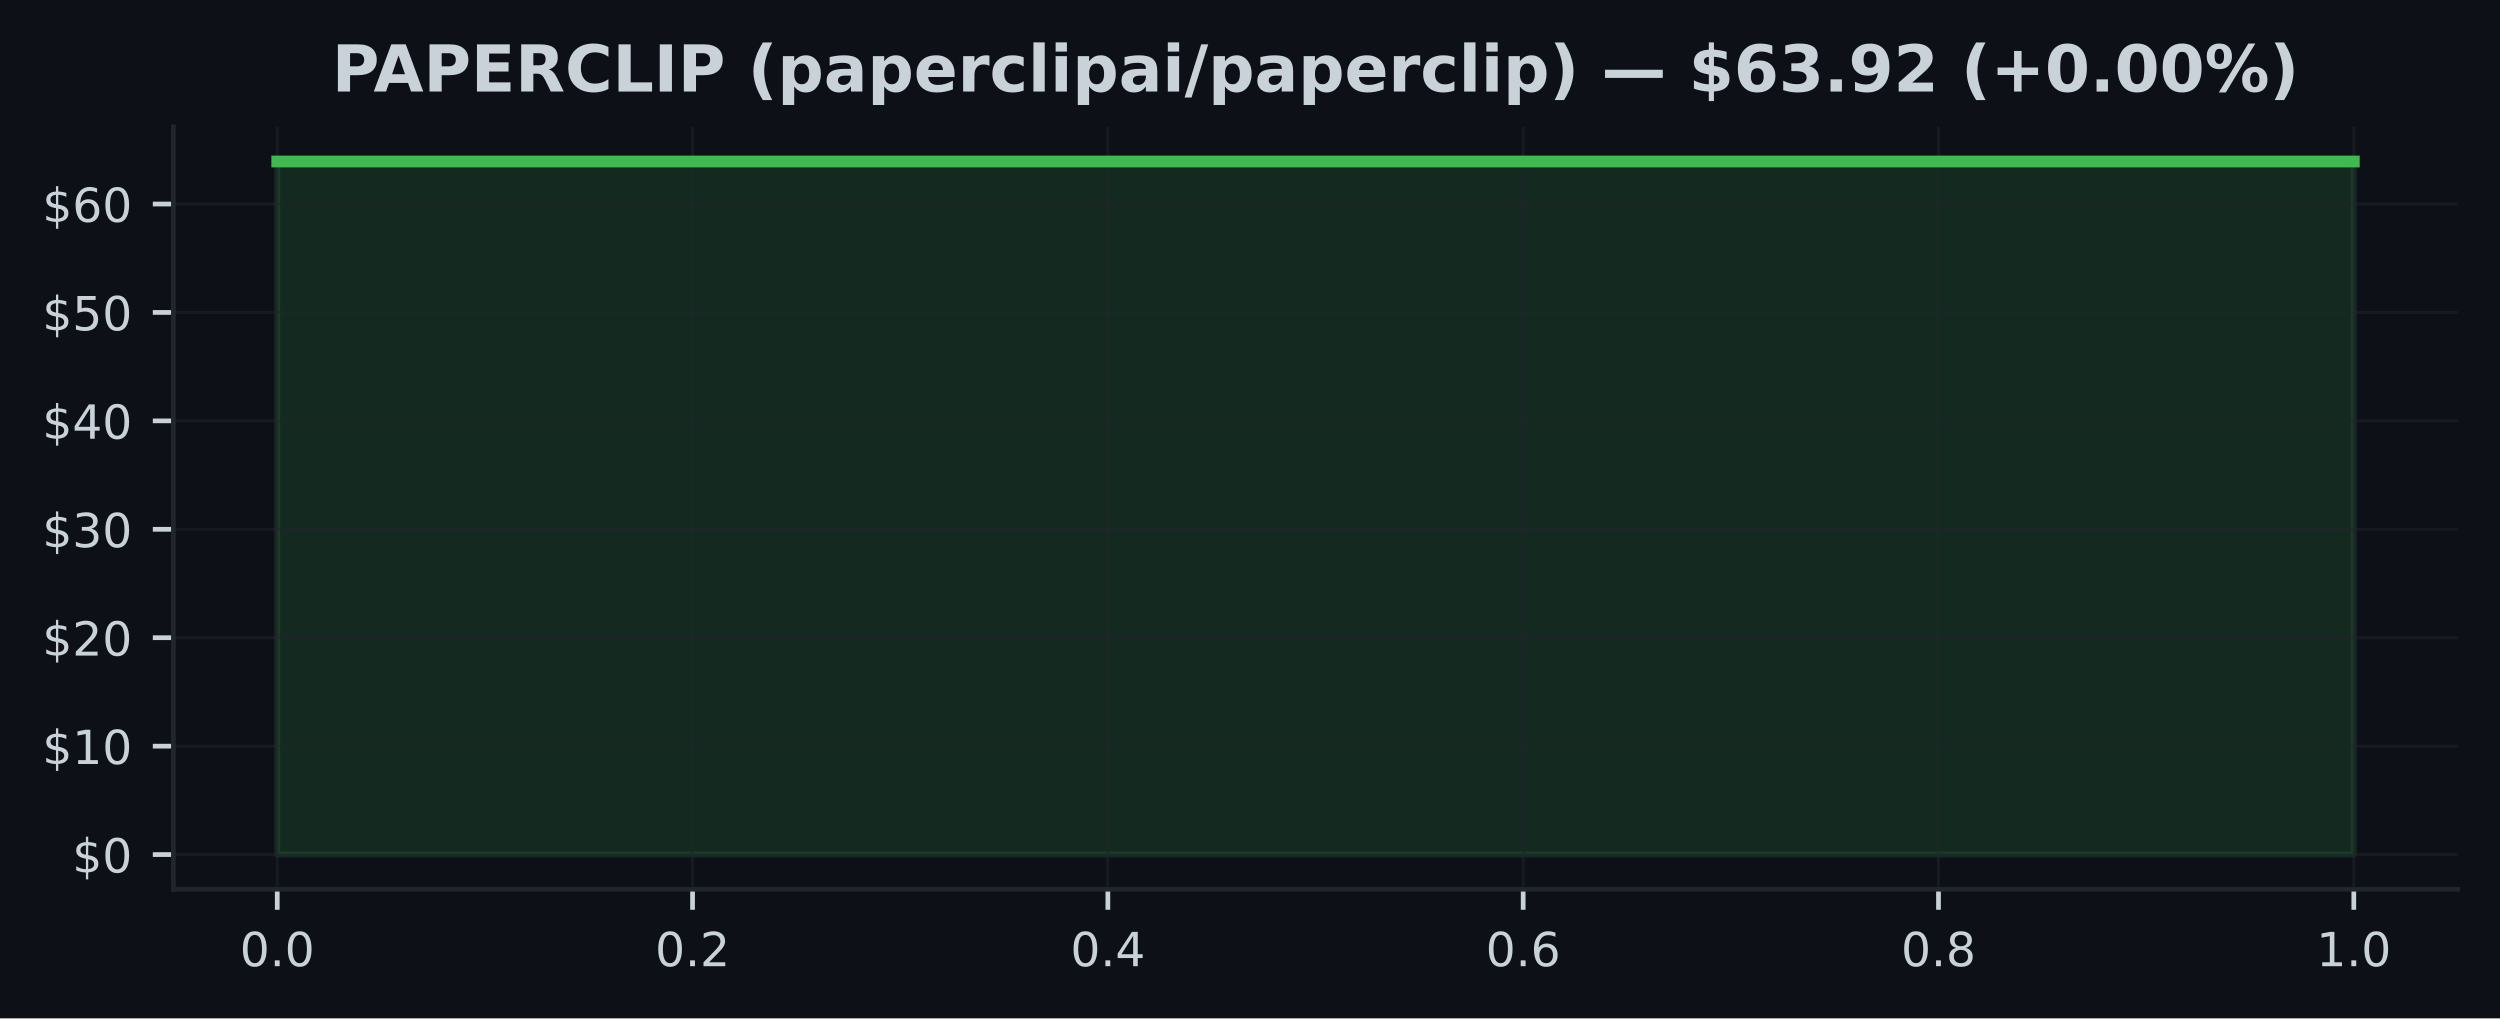
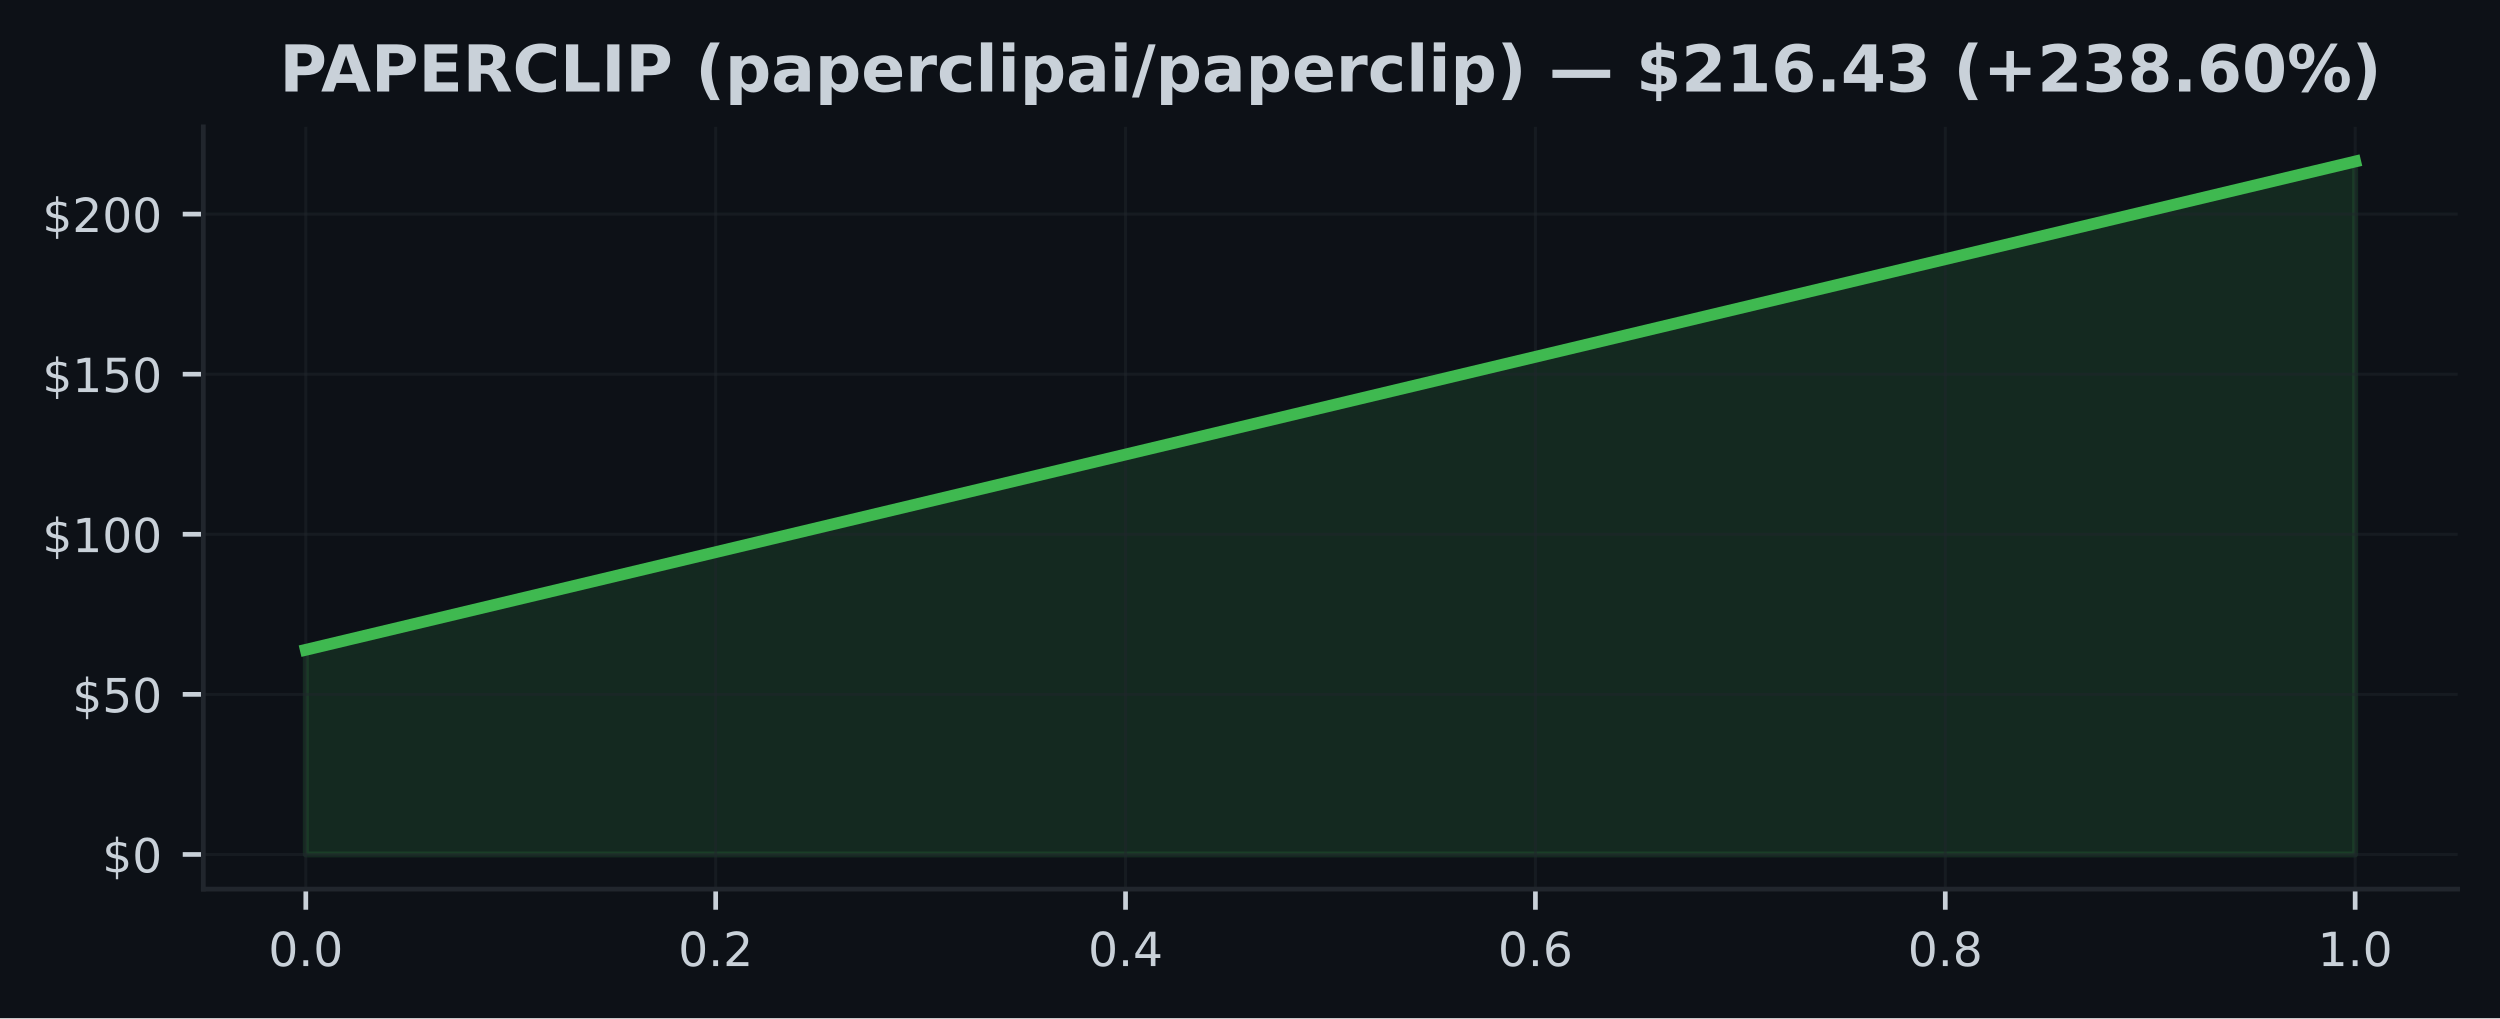
- <svg xmlns="http://www.w3.org/2000/svg" xmlns:xlink="http://www.w3.org/1999/xlink" width="424.86pt" height="173.061pt" viewBox="0 0 424.86 173.061" version="1.1">
+ <svg xmlns="http://www.w3.org/2000/svg" xmlns:xlink="http://www.w3.org/1999/xlink" width="424.91pt" height="173.061pt" viewBox="0 0 424.91 173.061" version="1.1">
  <defs>
    <style type="text/css">*{stroke-linejoin: round; stroke-linecap: butt}</style>
  </defs>
  <g id="figure_1">
    <g id="patch_1">
-       <path d="M -0 173.061  L 424.86 173.061  L 424.86 0  L -0 0  z " style="fill: #0d1117" />
+       <path d="M 0 173.061  L 424.91 173.061  L 424.91 0  L 0 0  z " style="fill: #0d1117" />
    </g>
    <g id="axes_1">
      <g id="patch_2">
-         <path d="M 29.47 151.118  L 417.66 151.118  L 417.66 21.558  L 29.47 21.558  z " style="fill: #0d1117" />
+         <path d="M 34.56 151.118  L 417.71 151.118  L 417.71 21.558  L 34.56 21.558  z " style="fill: #0d1117" />
      </g>
      <g id="FillBetweenPolyCollection_1">
        <defs>
-           <path id="mc309d0e35e" d="M 47.115 -27.832  L 47.115 -145.613  L 400.015 -145.613  L 400.015 -27.832  L 400.015 -27.832  L 47.115 -27.832  z " style="stroke: #3fb950; stroke-opacity: 0.15" />
+           <path id="m3850ca6a8c" d="M 51.976 -27.832  L 51.976 -62.617  L 400.294 -145.613  L 400.294 -27.832  L 400.294 -27.832  L 51.976 -27.832  z " style="stroke: #3fb950; stroke-opacity: 0.15" />
        </defs>
-         <g clip-path="url(#p6bf86bddf7)">
-           <use xlink:href="#mc309d0e35e" x="0" y="173.061" style="fill: #3fb950; fill-opacity: 0.15; stroke: #3fb950; stroke-opacity: 0.15" />
+         <g clip-path="url(#p91da7cb094)">
+           <use xlink:href="#m3850ca6a8c" x="0" y="173.061" style="fill: #3fb950; fill-opacity: 0.15; stroke: #3fb950; stroke-opacity: 0.15" />
        </g>
      </g>
      <g id="matplotlib.axis_1">
        <g id="xtick_1">
          <g id="line2d_1">
-             <path d="M 47.115 151.118  L 47.115 21.558  " clip-path="url(#p6bf86bddf7)" style="fill: none; stroke: #21262d; stroke-opacity: 0.5; stroke-width: 0.5; stroke-linecap: square" />
+             <path d="M 51.976 151.118  L 51.976 21.558  " clip-path="url(#p91da7cb094)" style="fill: none; stroke: #21262d; stroke-opacity: 0.5; stroke-width: 0.5; stroke-linecap: square" />
          </g>
          <g id="line2d_2">
            <defs>
-               <path id="ma03fc3b1e4" d="M 0 0  L 0 3.5  " style="stroke: #c9d1d9; stroke-width: 0.8" />
+               <path id="m292f5766d0" d="M 0 0  L 0 3.5  " style="stroke: #c9d1d9; stroke-width: 0.8" />
            </defs>
            <g>
-               <use xlink:href="#ma03fc3b1e4" x="47.115" y="151.118" style="fill: #c9d1d9; stroke: #c9d1d9; stroke-width: 0.8" />
+               <use xlink:href="#m292f5766d0" x="51.976" y="151.118" style="fill: #c9d1d9; stroke: #c9d1d9; stroke-width: 0.8" />
            </g>
          </g>
          <g id="text_1">
-             <g style="fill: #c9d1d9" transform="translate(40.75375 164.197) scale(0.08 -0.08)">
+             <g style="fill: #c9d1d9" transform="translate(45.61466 164.197) scale(0.08 -0.08)">
              <defs>
                <path id="DejaVuSans-30" d="M 2034 4250  Q 1547 4250 1301 3770  Q 1056 3291 1056 2328  Q 1056 1369 1301 889  Q 1547 409 2034 409  Q 2525 409 2770 889  Q 3016 1369 3016 2328  Q 3016 3291 2770 3770  Q 2525 4250 2034 4250  z M 2034 4750  Q 2819 4750 3233 4129  Q 3647 3509 3647 2328  Q 3647 1150 3233 529  Q 2819 -91 2034 -91  Q 1250 -91 836 529  Q 422 1150 422 2328  Q 422 3509 836 4129  Q 1250 4750 2034 4750  z " transform="scale(0.015625)" />
                <path id="DejaVuSans-2e" d="M 684 794  L 1344 794  L 1344 0  L 684 0  L 684 794  z " transform="scale(0.015625)" />
              </defs>
              <use xlink:href="#DejaVuSans-30" />
              <use xlink:href="#DejaVuSans-2e" transform="translate(63.62305 0)" />
              <use xlink:href="#DejaVuSans-30" transform="translate(95.41016 0)" />
            </g>
          </g>
        </g>
        <g id="xtick_2">
          <g id="line2d_3">
-             <path d="M 117.695 151.118  L 117.695 21.558  " clip-path="url(#p6bf86bddf7)" style="fill: none; stroke: #21262d; stroke-opacity: 0.5; stroke-width: 0.5; stroke-linecap: square" />
+             <path d="M 121.64 151.118  L 121.64 21.558  " clip-path="url(#p91da7cb094)" style="fill: none; stroke: #21262d; stroke-opacity: 0.5; stroke-width: 0.5; stroke-linecap: square" />
          </g>
          <g id="line2d_4">
            <g>
-               <use xlink:href="#ma03fc3b1e4" x="117.695" y="151.118" style="fill: #c9d1d9; stroke: #c9d1d9; stroke-width: 0.8" />
+               <use xlink:href="#m292f5766d0" x="121.64" y="151.118" style="fill: #c9d1d9; stroke: #c9d1d9; stroke-width: 0.8" />
            </g>
          </g>
          <g id="text_2">
-             <g style="fill: #c9d1d9" transform="translate(111.3337 164.197) scale(0.08 -0.08)">
+             <g style="fill: #c9d1d9" transform="translate(115.2783 164.197) scale(0.08 -0.08)">
              <defs>
                <path id="DejaVuSans-32" d="M 1228 531  L 3431 531  L 3431 0  L 469 0  L 469 531  Q 828 903 1448 1529  Q 2069 2156 2228 2338  Q 2531 2678 2651 2914  Q 2772 3150 2772 3378  Q 2772 3750 2511 3984  Q 2250 4219 1831 4219  Q 1534 4219 1204 4116  Q 875 4013 500 3803  L 500 4441  Q 881 4594 1212 4672  Q 1544 4750 1819 4750  Q 2544 4750 2975 4387  Q 3406 4025 3406 3419  Q 3406 3131 3298 2873  Q 3191 2616 2906 2266  Q 2828 2175 2409 1742  Q 1991 1309 1228 531  z " transform="scale(0.015625)" />
              </defs>
              <use xlink:href="#DejaVuSans-30" />
              <use xlink:href="#DejaVuSans-2e" transform="translate(63.62305 0)" />
              <use xlink:href="#DejaVuSans-32" transform="translate(95.41016 0)" />
            </g>
          </g>
        </g>
        <g id="xtick_3">
          <g id="line2d_5">
-             <path d="M 188.275 151.118  L 188.275 21.558  " clip-path="url(#p6bf86bddf7)" style="fill: none; stroke: #21262d; stroke-opacity: 0.5; stroke-width: 0.5; stroke-linecap: square" />
+             <path d="M 191.303 151.118  L 191.303 21.558  " clip-path="url(#p91da7cb094)" style="fill: none; stroke: #21262d; stroke-opacity: 0.5; stroke-width: 0.5; stroke-linecap: square" />
          </g>
          <g id="line2d_6">
            <g>
-               <use xlink:href="#ma03fc3b1e4" x="188.275" y="151.118" style="fill: #c9d1d9; stroke: #c9d1d9; stroke-width: 0.8" />
+               <use xlink:href="#m292f5766d0" x="191.303" y="151.118" style="fill: #c9d1d9; stroke: #c9d1d9; stroke-width: 0.8" />
            </g>
          </g>
          <g id="text_3">
-             <g style="fill: #c9d1d9" transform="translate(181.9137 164.197) scale(0.08 -0.08)">
+             <g style="fill: #c9d1d9" transform="translate(184.9419 164.197) scale(0.08 -0.08)">
              <defs>
                <path id="DejaVuSans-34" d="M 2419 4116  L 825 1625  L 2419 1625  L 2419 4116  z M 2253 4666  L 3047 4666  L 3047 1625  L 3713 1625  L 3713 1100  L 3047 1100  L 3047 0  L 2419 0  L 2419 1100  L 313 1100  L 313 1709  L 2253 4666  z " transform="scale(0.015625)" />
              </defs>
              <use xlink:href="#DejaVuSans-30" />
              <use xlink:href="#DejaVuSans-2e" transform="translate(63.62305 0)" />
              <use xlink:href="#DejaVuSans-34" transform="translate(95.41016 0)" />
            </g>
          </g>
        </g>
        <g id="xtick_4">
          <g id="line2d_7">
-             <path d="M 258.855 151.118  L 258.855 21.558  " clip-path="url(#p6bf86bddf7)" style="fill: none; stroke: #21262d; stroke-opacity: 0.5; stroke-width: 0.5; stroke-linecap: square" />
+             <path d="M 260.967 151.118  L 260.967 21.558  " clip-path="url(#p91da7cb094)" style="fill: none; stroke: #21262d; stroke-opacity: 0.5; stroke-width: 0.5; stroke-linecap: square" />
          </g>
          <g id="line2d_8">
            <g>
-               <use xlink:href="#ma03fc3b1e4" x="258.855" y="151.118" style="fill: #c9d1d9; stroke: #c9d1d9; stroke-width: 0.8" />
+               <use xlink:href="#m292f5766d0" x="260.967" y="151.118" style="fill: #c9d1d9; stroke: #c9d1d9; stroke-width: 0.8" />
            </g>
          </g>
          <g id="text_4">
-             <g style="fill: #c9d1d9" transform="translate(252.4938 164.197) scale(0.08 -0.08)">
+             <g style="fill: #c9d1d9" transform="translate(254.6056 164.197) scale(0.08 -0.08)">
              <defs>
                <path id="DejaVuSans-36" d="M 2113 2584  Q 1688 2584 1439 2293  Q 1191 2003 1191 1497  Q 1191 994 1439 701  Q 1688 409 2113 409  Q 2538 409 2786 701  Q 3034 994 3034 1497  Q 3034 2003 2786 2293  Q 2538 2584 2113 2584  z M 3366 4563  L 3366 3988  Q 3128 4100 2886 4159  Q 2644 4219 2406 4219  Q 1781 4219 1451 3797  Q 1122 3375 1075 2522  Q 1259 2794 1537 2939  Q 1816 3084 2150 3084  Q 2853 3084 3261 2657  Q 3669 2231 3669 1497  Q 3669 778 3244 343  Q 2819 -91 2113 -91  Q 1303 -91 875 529  Q 447 1150 447 2328  Q 447 3434 972 4092  Q 1497 4750 2381 4750  Q 2619 4750 2861 4703  Q 3103 4656 3366 4563  z " transform="scale(0.015625)" />
              </defs>
              <use xlink:href="#DejaVuSans-30" />
              <use xlink:href="#DejaVuSans-2e" transform="translate(63.62305 0)" />
              <use xlink:href="#DejaVuSans-36" transform="translate(95.41016 0)" />
            </g>
          </g>
        </g>
        <g id="xtick_5">
          <g id="line2d_9">
-             <path d="M 329.435 151.118  L 329.435 21.558  " clip-path="url(#p6bf86bddf7)" style="fill: none; stroke: #21262d; stroke-opacity: 0.5; stroke-width: 0.5; stroke-linecap: square" />
+             <path d="M 330.63 151.118  L 330.63 21.558  " clip-path="url(#p91da7cb094)" style="fill: none; stroke: #21262d; stroke-opacity: 0.5; stroke-width: 0.5; stroke-linecap: square" />
          </g>
          <g id="line2d_10">
            <g>
-               <use xlink:href="#ma03fc3b1e4" x="329.435" y="151.118" style="fill: #c9d1d9; stroke: #c9d1d9; stroke-width: 0.8" />
+               <use xlink:href="#m292f5766d0" x="330.63" y="151.118" style="fill: #c9d1d9; stroke: #c9d1d9; stroke-width: 0.8" />
            </g>
          </g>
          <g id="text_5">
-             <g style="fill: #c9d1d9" transform="translate(323.0738 164.197) scale(0.08 -0.08)">
+             <g style="fill: #c9d1d9" transform="translate(324.2692 164.197) scale(0.08 -0.08)">
              <defs>
                <path id="DejaVuSans-38" d="M 2034 2216  Q 1584 2216 1326 1975  Q 1069 1734 1069 1313  Q 1069 891 1326 650  Q 1584 409 2034 409  Q 2484 409 2743 651  Q 3003 894 3003 1313  Q 3003 1734 2745 1975  Q 2488 2216 2034 2216  z M 1403 2484  Q 997 2584 770 2862  Q 544 3141 544 3541  Q 544 4100 942 4425  Q 1341 4750 2034 4750  Q 2731 4750 3128 4425  Q 3525 4100 3525 3541  Q 3525 3141 3298 2862  Q 3072 2584 2669 2484  Q 3125 2378 3379 2068  Q 3634 1759 3634 1313  Q 3634 634 3220 271  Q 2806 -91 2034 -91  Q 1263 -91 848 271  Q 434 634 434 1313  Q 434 1759 690 2068  Q 947 2378 1403 2484  z M 1172 3481  Q 1172 3119 1398 2916  Q 1625 2713 2034 2713  Q 2441 2713 2670 2916  Q 2900 3119 2900 3481  Q 2900 3844 2670 4047  Q 2441 4250 2034 4250  Q 1625 4250 1398 4047  Q 1172 3844 1172 3481  z " transform="scale(0.015625)" />
              </defs>
              <use xlink:href="#DejaVuSans-30" />
              <use xlink:href="#DejaVuSans-2e" transform="translate(63.62305 0)" />
              <use xlink:href="#DejaVuSans-38" transform="translate(95.41016 0)" />
            </g>
          </g>
        </g>
        <g id="xtick_6">
          <g id="line2d_11">
-             <path d="M 400.015 151.118  L 400.015 21.558  " clip-path="url(#p6bf86bddf7)" style="fill: none; stroke: #21262d; stroke-opacity: 0.5; stroke-width: 0.5; stroke-linecap: square" />
+             <path d="M 400.294 151.118  L 400.294 21.558  " clip-path="url(#p91da7cb094)" style="fill: none; stroke: #21262d; stroke-opacity: 0.5; stroke-width: 0.5; stroke-linecap: square" />
          </g>
          <g id="line2d_12">
            <g>
-               <use xlink:href="#ma03fc3b1e4" x="400.015" y="151.118" style="fill: #c9d1d9; stroke: #c9d1d9; stroke-width: 0.8" />
+               <use xlink:href="#m292f5766d0" x="400.294" y="151.118" style="fill: #c9d1d9; stroke: #c9d1d9; stroke-width: 0.8" />
            </g>
          </g>
          <g id="text_6">
-             <g style="fill: #c9d1d9" transform="translate(393.6538 164.197) scale(0.08 -0.08)">
+             <g style="fill: #c9d1d9" transform="translate(393.9328 164.197) scale(0.08 -0.08)">
              <defs>
                <path id="DejaVuSans-31" d="M 794 531  L 1825 531  L 1825 4091  L 703 3866  L 703 4441  L 1819 4666  L 2450 4666  L 2450 531  L 3481 531  L 3481 0  L 794 0  L 794 531  z " transform="scale(0.015625)" />
              </defs>
              <use xlink:href="#DejaVuSans-31" />
              <use xlink:href="#DejaVuSans-2e" transform="translate(63.62305 0)" />
              <use xlink:href="#DejaVuSans-30" transform="translate(95.41016 0)" />
            </g>
          </g>
        </g>
      </g>
      <g id="matplotlib.axis_2">
        <g id="ytick_1">
          <g id="line2d_13">
-             <path d="M 29.47 145.229  L 417.66 145.229  " clip-path="url(#p6bf86bddf7)" style="fill: none; stroke: #21262d; stroke-opacity: 0.5; stroke-width: 0.5; stroke-linecap: square" />
+             <path d="M 34.56 145.229  L 417.71 145.229  " clip-path="url(#p91da7cb094)" style="fill: none; stroke: #21262d; stroke-opacity: 0.5; stroke-width: 0.5; stroke-linecap: square" />
          </g>
          <g id="line2d_14">
            <defs>
-               <path id="m6355e4a34c" d="M 0 0  L -3.5 0  " style="stroke: #c9d1d9; stroke-width: 0.8" />
+               <path id="m25706d3e9b" d="M 0 0  L -3.5 0  " style="stroke: #c9d1d9; stroke-width: 0.8" />
            </defs>
            <g>
-               <use xlink:href="#m6355e4a34c" x="29.47" y="145.229" style="fill: #c9d1d9; stroke: #c9d1d9; stroke-width: 0.8" />
+               <use xlink:href="#m25706d3e9b" x="34.56" y="145.229" style="fill: #c9d1d9; stroke: #c9d1d9; stroke-width: 0.8" />
            </g>
          </g>
          <g id="text_7">
-             <g style="fill: #c9d1d9" transform="translate(12.29 148.2686) scale(0.08 -0.08)">
+             <g style="fill: #c9d1d9" transform="translate(17.38 148.2686) scale(0.08 -0.08)">
              <defs>
                <path id="DejaVuSans-24" d="M 2163 -941  L 1850 -941  L 1847 0  Q 1519 6 1191 76  Q 863 147 531 288  L 531 850  Q 850 650 1176 548  Q 1503 447 1850 444  L 1850 1869  Q 1159 1981 845 2250  Q 531 2519 531 2988  Q 531 3497 872 3790  Q 1213 4084 1850 4128  L 1850 4863  L 2163 4863  L 2163 4138  Q 2453 4125 2725 4076  Q 2997 4028 3256 3944  L 3256 3397  Q 2997 3528 2723 3600  Q 2450 3672 2163 3684  L 2163 2350  Q 2872 2241 3206 1959  Q 3541 1678 3541 1191  Q 3541 663 3186 358  Q 2831 53 2163 6  L 2163 -941  z M 1850 2406  L 1850 3688  Q 1488 3647 1297 3481  Q 1106 3316 1106 3041  Q 1106 2772 1282 2622  Q 1459 2472 1850 2406  z M 2163 1806  L 2163 453  Q 2559 506 2761 678  Q 2963 850 2963 1131  Q 2963 1406 2770 1568  Q 2578 1731 2163 1806  z " transform="scale(0.015625)" />
              </defs>
              <use xlink:href="#DejaVuSans-24" />
              <use xlink:href="#DejaVuSans-30" transform="translate(63.62305 0)" />
            </g>
          </g>
        </g>
        <g id="ytick_2">
          <g id="line2d_15">
-             <path d="M 29.47 126.803  L 417.66 126.803  " clip-path="url(#p6bf86bddf7)" style="fill: none; stroke: #21262d; stroke-opacity: 0.5; stroke-width: 0.5; stroke-linecap: square" />
+             <path d="M 34.56 118.019  L 417.71 118.019  " clip-path="url(#p91da7cb094)" style="fill: none; stroke: #21262d; stroke-opacity: 0.5; stroke-width: 0.5; stroke-linecap: square" />
          </g>
          <g id="line2d_16">
            <g>
-               <use xlink:href="#m6355e4a34c" x="29.47" y="126.803" style="fill: #c9d1d9; stroke: #c9d1d9; stroke-width: 0.8" />
+               <use xlink:href="#m25706d3e9b" x="34.56" y="118.019" style="fill: #c9d1d9; stroke: #c9d1d9; stroke-width: 0.8" />
            </g>
          </g>
          <g id="text_8">
-             <g style="fill: #c9d1d9" transform="translate(7.2 129.8421) scale(0.08 -0.08)">
+             <g style="fill: #c9d1d9" transform="translate(12.29 121.0584) scale(0.08 -0.08)">
+               <defs>
+                 <path id="DejaVuSans-35" d="M 691 4666  L 3169 4666  L 3169 4134  L 1269 4134  L 1269 2991  Q 1406 3038 1543 3061  Q 1681 3084 1819 3084  Q 2600 3084 3056 2656  Q 3513 2228 3513 1497  Q 3513 744 3044 326  Q 2575 -91 1722 -91  Q 1428 -91 1123 -41  Q 819 9 494 109  L 494 744  Q 775 591 1075 516  Q 1375 441 1709 441  Q 2250 441 2565 725  Q 2881 1009 2881 1497  Q 2881 1984 2565 2268  Q 2250 2553 1709 2553  Q 1456 2553 1204 2497  Q 953 2441 691 2322  L 691 4666  z " transform="scale(0.015625)" />
+               </defs>
+               <use xlink:href="#DejaVuSans-24" />
+               <use xlink:href="#DejaVuSans-35" transform="translate(63.62305 0)" />
+               <use xlink:href="#DejaVuSans-30" transform="translate(127.2461 0)" />
+             </g>
+           </g>
+         </g>
+         <g id="ytick_3">
+           <g id="line2d_17">
+             <path d="M 34.56 90.809  L 417.71 90.809  " clip-path="url(#p91da7cb094)" style="fill: none; stroke: #21262d; stroke-opacity: 0.5; stroke-width: 0.5; stroke-linecap: square" />
+           </g>
+           <g id="line2d_18">
+             <g>
+               <use xlink:href="#m25706d3e9b" x="34.56" y="90.809" style="fill: #c9d1d9; stroke: #c9d1d9; stroke-width: 0.8" />
+             </g>
+           </g>
+           <g id="text_9">
+             <g style="fill: #c9d1d9" transform="translate(7.2 93.84828) scale(0.08 -0.08)">
              <use xlink:href="#DejaVuSans-24" />
              <use xlink:href="#DejaVuSans-31" transform="translate(63.62305 0)" />
              <use xlink:href="#DejaVuSans-30" transform="translate(127.2461 0)" />
-             </g>
-           </g>
-         </g>
-         <g id="ytick_3">
-           <g id="line2d_17">
-             <path d="M 29.47 108.376  L 417.66 108.376  " clip-path="url(#p6bf86bddf7)" style="fill: none; stroke: #21262d; stroke-opacity: 0.5; stroke-width: 0.5; stroke-linecap: square" />
-           </g>
-           <g id="line2d_18">
-             <g>
-               <use xlink:href="#m6355e4a34c" x="29.47" y="108.376" style="fill: #c9d1d9; stroke: #c9d1d9; stroke-width: 0.8" />
-             </g>
-           </g>
-           <g id="text_9">
-             <g style="fill: #c9d1d9" transform="translate(7.2 111.4157) scale(0.08 -0.08)">
+               <use xlink:href="#DejaVuSans-30" transform="translate(190.8691 0)" />
+             </g>
+           </g>
+         </g>
+         <g id="ytick_4">
+           <g id="line2d_19">
+             <path d="M 34.56 63.599  L 417.71 63.599  " clip-path="url(#p91da7cb094)" style="fill: none; stroke: #21262d; stroke-opacity: 0.5; stroke-width: 0.5; stroke-linecap: square" />
+           </g>
+           <g id="line2d_20">
+             <g>
+               <use xlink:href="#m25706d3e9b" x="34.56" y="63.599" style="fill: #c9d1d9; stroke: #c9d1d9; stroke-width: 0.8" />
+             </g>
+           </g>
+           <g id="text_10">
+             <g style="fill: #c9d1d9" transform="translate(7.2 66.63814) scale(0.08 -0.08)">
+               <use xlink:href="#DejaVuSans-24" />
+               <use xlink:href="#DejaVuSans-31" transform="translate(63.62305 0)" />
+               <use xlink:href="#DejaVuSans-35" transform="translate(127.2461 0)" />
+               <use xlink:href="#DejaVuSans-30" transform="translate(190.8691 0)" />
+             </g>
+           </g>
+         </g>
+         <g id="ytick_5">
+           <g id="line2d_21">
+             <path d="M 34.56 36.389  L 417.71 36.389  " clip-path="url(#p91da7cb094)" style="fill: none; stroke: #21262d; stroke-opacity: 0.5; stroke-width: 0.5; stroke-linecap: square" />
+           </g>
+           <g id="line2d_22">
+             <g>
+               <use xlink:href="#m25706d3e9b" x="34.56" y="36.389" style="fill: #c9d1d9; stroke: #c9d1d9; stroke-width: 0.8" />
+             </g>
+           </g>
+           <g id="text_11">
+             <g style="fill: #c9d1d9" transform="translate(7.2 39.428) scale(0.08 -0.08)">
              <use xlink:href="#DejaVuSans-24" />
              <use xlink:href="#DejaVuSans-32" transform="translate(63.62305 0)" />
              <use xlink:href="#DejaVuSans-30" transform="translate(127.2461 0)" />
-             </g>
-           </g>
-         </g>
-         <g id="ytick_4">
-           <g id="line2d_19">
-             <path d="M 29.47 89.95  L 417.66 89.95  " clip-path="url(#p6bf86bddf7)" style="fill: none; stroke: #21262d; stroke-opacity: 0.5; stroke-width: 0.5; stroke-linecap: square" />
-           </g>
-           <g id="line2d_20">
-             <g>
-               <use xlink:href="#m6355e4a34c" x="29.47" y="89.95" style="fill: #c9d1d9; stroke: #c9d1d9; stroke-width: 0.8" />
-             </g>
-           </g>
-           <g id="text_10">
-             <g style="fill: #c9d1d9" transform="translate(7.2 92.98924) scale(0.08 -0.08)">
-               <defs>
-                 <path id="DejaVuSans-33" d="M 2597 2516  Q 3050 2419 3304 2112  Q 3559 1806 3559 1356  Q 3559 666 3084 287  Q 2609 -91 1734 -91  Q 1441 -91 1130 -33  Q 819 25 488 141  L 488 750  Q 750 597 1062 519  Q 1375 441 1716 441  Q 2309 441 2620 675  Q 2931 909 2931 1356  Q 2931 1769 2642 2001  Q 2353 2234 1838 2234  L 1294 2234  L 1294 2753  L 1863 2753  Q 2328 2753 2575 2939  Q 2822 3125 2822 3475  Q 2822 3834 2567 4026  Q 2313 4219 1838 4219  Q 1578 4219 1281 4162  Q 984 4106 628 3988  L 628 4550  Q 988 4650 1302 4700  Q 1616 4750 1894 4750  Q 2613 4750 3031 4423  Q 3450 4097 3450 3541  Q 3450 3153 3228 2886  Q 3006 2619 2597 2516  z " transform="scale(0.015625)" />
-               </defs>
-               <use xlink:href="#DejaVuSans-24" />
-               <use xlink:href="#DejaVuSans-33" transform="translate(63.62305 0)" />
-               <use xlink:href="#DejaVuSans-30" transform="translate(127.2461 0)" />
-             </g>
-           </g>
-         </g>
-         <g id="ytick_5">
-           <g id="line2d_21">
-             <path d="M 29.47 71.523  L 417.66 71.523  " clip-path="url(#p6bf86bddf7)" style="fill: none; stroke: #21262d; stroke-opacity: 0.5; stroke-width: 0.5; stroke-linecap: square" />
-           </g>
-           <g id="line2d_22">
-             <g>
-               <use xlink:href="#m6355e4a34c" x="29.47" y="71.523" style="fill: #c9d1d9; stroke: #c9d1d9; stroke-width: 0.8" />
-             </g>
-           </g>
-           <g id="text_11">
-             <g style="fill: #c9d1d9" transform="translate(7.2 74.5628) scale(0.08 -0.08)">
-               <use xlink:href="#DejaVuSans-24" />
-               <use xlink:href="#DejaVuSans-34" transform="translate(63.62305 0)" />
-               <use xlink:href="#DejaVuSans-30" transform="translate(127.2461 0)" />
-             </g>
-           </g>
-         </g>
-         <g id="ytick_6">
-           <g id="line2d_23">
-             <path d="M 29.47 53.097  L 417.66 53.097  " clip-path="url(#p6bf86bddf7)" style="fill: none; stroke: #21262d; stroke-opacity: 0.5; stroke-width: 0.5; stroke-linecap: square" />
-           </g>
-           <g id="line2d_24">
-             <g>
-               <use xlink:href="#m6355e4a34c" x="29.47" y="53.097" style="fill: #c9d1d9; stroke: #c9d1d9; stroke-width: 0.8" />
-             </g>
-           </g>
-           <g id="text_12">
-             <g style="fill: #c9d1d9" transform="translate(7.2 56.13636) scale(0.08 -0.08)">
-               <defs>
-                 <path id="DejaVuSans-35" d="M 691 4666  L 3169 4666  L 3169 4134  L 1269 4134  L 1269 2991  Q 1406 3038 1543 3061  Q 1681 3084 1819 3084  Q 2600 3084 3056 2656  Q 3513 2228 3513 1497  Q 3513 744 3044 326  Q 2575 -91 1722 -91  Q 1428 -91 1123 -41  Q 819 9 494 109  L 494 744  Q 775 591 1075 516  Q 1375 441 1709 441  Q 2250 441 2565 725  Q 2881 1009 2881 1497  Q 2881 1984 2565 2268  Q 2250 2553 1709 2553  Q 1456 2553 1204 2497  Q 953 2441 691 2322  L 691 4666  z " transform="scale(0.015625)" />
-               </defs>
-               <use xlink:href="#DejaVuSans-24" />
-               <use xlink:href="#DejaVuSans-35" transform="translate(63.62305 0)" />
-               <use xlink:href="#DejaVuSans-30" transform="translate(127.2461 0)" />
-             </g>
-           </g>
-         </g>
-         <g id="ytick_7">
-           <g id="line2d_25">
-             <path d="M 29.47 34.671  L 417.66 34.671  " clip-path="url(#p6bf86bddf7)" style="fill: none; stroke: #21262d; stroke-opacity: 0.5; stroke-width: 0.5; stroke-linecap: square" />
-           </g>
-           <g id="line2d_26">
-             <g>
-               <use xlink:href="#m6355e4a34c" x="29.47" y="34.671" style="fill: #c9d1d9; stroke: #c9d1d9; stroke-width: 0.8" />
-             </g>
-           </g>
-           <g id="text_13">
-             <g style="fill: #c9d1d9" transform="translate(7.2 37.70991) scale(0.08 -0.08)">
-               <use xlink:href="#DejaVuSans-24" />
-               <use xlink:href="#DejaVuSans-36" transform="translate(63.62305 0)" />
-               <use xlink:href="#DejaVuSans-30" transform="translate(127.2461 0)" />
-             </g>
-           </g>
-         </g>
-       </g>
-       <g id="line2d_27">
-         <path d="M 47.115 27.447  L 400.015 27.447  " clip-path="url(#p6bf86bddf7)" style="fill: none; stroke: #3fb950; stroke-width: 2; stroke-linecap: square" />
+               <use xlink:href="#DejaVuSans-30" transform="translate(190.8691 0)" />
+             </g>
+           </g>
+         </g>
+       </g>
+       <g id="line2d_23">
+         <path d="M 51.976 110.444  L 400.294 27.447  " clip-path="url(#p91da7cb094)" style="fill: none; stroke: #3fb950; stroke-width: 2; stroke-linecap: square" />
      </g>
      <g id="patch_3">
-         <path d="M 29.47 151.118  L 29.47 21.558  " style="fill: none; stroke: #21262d; stroke-width: 0.8; stroke-linejoin: miter; stroke-linecap: square" />
+         <path d="M 34.56 151.118  L 34.56 21.558  " style="fill: none; stroke: #21262d; stroke-width: 0.8; stroke-linejoin: miter; stroke-linecap: square" />
      </g>
      <g id="patch_4">
-         <path d="M 29.47 151.118  L 417.66 151.118  " style="fill: none; stroke: #21262d; stroke-width: 0.8; stroke-linejoin: miter; stroke-linecap: square" />
-       </g>
-       <g id="text_14">
-         <g style="fill: #c9d1d9" transform="translate(56.41227 15.55828) scale(0.11 -0.11)">
+         <path d="M 34.56 151.118  L 417.71 151.118  " style="fill: none; stroke: #21262d; stroke-width: 0.8; stroke-linejoin: miter; stroke-linecap: square" />
+       </g>
+       <g id="text_12">
+         <g style="fill: #c9d1d9" transform="translate(47.50187 15.55828) scale(0.11 -0.11)">
          <defs>
            <path id="DejaVuSans-Bold-50" d="M 588 4666  L 2584 4666  Q 3475 4666 3951 4270  Q 4428 3875 4428 3144  Q 4428 2409 3951 2014  Q 3475 1619 2584 1619  L 1791 1619  L 1791 0  L 588 0  L 588 4666  z M 1791 3794  L 1791 2491  L 2456 2491  Q 2806 2491 2997 2661  Q 3188 2831 3188 3144  Q 3188 3456 2997 3625  Q 2806 3794 2456 3794  L 1791 3794  z " transform="scale(0.015625)" />
            <path id="DejaVuSans-Bold-41" d="M 3419 850  L 1538 850  L 1241 0  L 31 0  L 1759 4666  L 3194 4666  L 4922 0  L 3713 0  L 3419 850  z M 1838 1716  L 3116 1716  L 2478 3572  L 1838 1716  z " transform="scale(0.015625)" />
            <path id="DejaVuSans-Bold-45" d="M 588 4666  L 3834 4666  L 3834 3756  L 1791 3756  L 1791 2888  L 3713 2888  L 3713 1978  L 1791 1978  L 1791 909  L 3903 909  L 3903 0  L 588 0  L 588 4666  z " transform="scale(0.015625)" />
            <path id="DejaVuSans-Bold-52" d="M 2297 2597  Q 2675 2597 2839 2737  Q 3003 2878 3003 3200  Q 3003 3519 2839 3656  Q 2675 3794 2297 3794  L 1791 3794  L 1791 2597  L 2297 2597  z M 1791 1766  L 1791 0  L 588 0  L 588 4666  L 2425 4666  Q 3347 4666 3776 4356  Q 4206 4047 4206 3378  Q 4206 2916 3982 2619  Q 3759 2322 3309 2181  Q 3556 2125 3751 1926  Q 3947 1728 4147 1325  L 4800 0  L 3519 0  L 2950 1159  Q 2778 1509 2601 1637  Q 2425 1766 2131 1766  L 1791 1766  z " transform="scale(0.015625)" />
            <path id="DejaVuSans-Bold-43" d="M 4288 256  Q 3956 84 3597 -3  Q 3238 -91 2847 -91  Q 1681 -91 1000 561  Q 319 1213 319 2328  Q 319 3447 1000 4098  Q 1681 4750 2847 4750  Q 3238 4750 3597 4662  Q 3956 4575 4288 4403  L 4288 3438  Q 3953 3666 3628 3772  Q 3303 3878 2944 3878  Q 2300 3878 1931 3465  Q 1563 3053 1563 2328  Q 1563 1606 1931 1193  Q 2300 781 2944 781  Q 3303 781 3628 887  Q 3953 994 4288 1222  L 4288 256  z " transform="scale(0.015625)" />
            <path id="DejaVuSans-Bold-4c" d="M 588 4666  L 1791 4666  L 1791 909  L 3903 909  L 3903 0  L 588 0  L 588 4666  z " transform="scale(0.015625)" />
            <path id="DejaVuSans-Bold-49" d="M 588 4666  L 1791 4666  L 1791 0  L 588 0  L 588 4666  z " transform="scale(0.015625)" />
            <path id="DejaVuSans-Bold-20" transform="scale(0.015625)" />
            <path id="DejaVuSans-Bold-28" d="M 2413 -844  L 1484 -844  Q 1006 -72 778 623  Q 550 1319 550 2003  Q 550 2688 779 3389  Q 1009 4091 1484 4856  L 2413 4856  Q 2013 4116 1813 3408  Q 1613 2700 1613 2009  Q 1613 1319 1811 609  Q 2009 -100 2413 -844  z " transform="scale(0.015625)" />
            <path id="DejaVuSans-Bold-70" d="M 1656 506  L 1656 -1331  L 538 -1331  L 538 3500  L 1656 3500  L 1656 2988  Q 1888 3294 2169 3439  Q 2450 3584 2816 3584  Q 3463 3584 3878 3070  Q 4294 2556 4294 1747  Q 4294 938 3878 423  Q 3463 -91 2816 -91  Q 2450 -91 2169 54  Q 1888 200 1656 506  z M 2400 2772  Q 2041 2772 1848 2508  Q 1656 2244 1656 1747  Q 1656 1250 1848 986  Q 2041 722 2400 722  Q 2759 722 2948 984  Q 3138 1247 3138 1747  Q 3138 2247 2948 2509  Q 2759 2772 2400 2772  z " transform="scale(0.015625)" />
            <path id="DejaVuSans-Bold-61" d="M 2106 1575  Q 1756 1575 1579 1456  Q 1403 1338 1403 1106  Q 1403 894 1545 773  Q 1688 653 1941 653  Q 2256 653 2472 879  Q 2688 1106 2688 1447  L 2688 1575  L 2106 1575  z M 3816 1997  L 3816 0  L 2688 0  L 2688 519  Q 2463 200 2181 54  Q 1900 -91 1497 -91  Q 953 -91 614 226  Q 275 544 275 1050  Q 275 1666 698 1953  Q 1122 2241 2028 2241  L 2688 2241  L 2688 2328  Q 2688 2594 2478 2717  Q 2269 2841 1825 2841  Q 1466 2841 1156 2769  Q 847 2697 581 2553  L 581 3406  Q 941 3494 1303 3539  Q 1666 3584 2028 3584  Q 2975 3584 3395 3211  Q 3816 2838 3816 1997  z " transform="scale(0.015625)" />
            <path id="DejaVuSans-Bold-65" d="M 4031 1759  L 4031 1441  L 1416 1441  Q 1456 1047 1700 850  Q 1944 653 2381 653  Q 2734 653 3104 758  Q 3475 863 3866 1075  L 3866 213  Q 3469 63 3072 -14  Q 2675 -91 2278 -91  Q 1328 -91 801 392  Q 275 875 275 1747  Q 275 2603 792 3093  Q 1309 3584 2216 3584  Q 3041 3584 3536 3087  Q 4031 2591 4031 1759  z M 2881 2131  Q 2881 2450 2695 2645  Q 2509 2841 2209 2841  Q 1884 2841 1681 2658  Q 1478 2475 1428 2131  L 2881 2131  z " transform="scale(0.015625)" />
            <path id="DejaVuSans-Bold-72" d="M 3138 2547  Q 2991 2616 2845 2648  Q 2700 2681 2553 2681  Q 2122 2681 1889 2404  Q 1656 2128 1656 1613  L 1656 0  L 538 0  L 538 3500  L 1656 3500  L 1656 2925  Q 1872 3269 2151 3426  Q 2431 3584 2822 3584  Q 2878 3584 2943 3579  Q 3009 3575 3134 3559  L 3138 2547  z " transform="scale(0.015625)" />
            <path id="DejaVuSans-Bold-63" d="M 3366 3391  L 3366 2478  Q 3138 2634 2908 2709  Q 2678 2784 2431 2784  Q 1963 2784 1702 2511  Q 1441 2238 1441 1747  Q 1441 1256 1702 982  Q 1963 709 2431 709  Q 2694 709 2930 787  Q 3166 866 3366 1019  L 3366 103  Q 3103 6 2833 -42  Q 2563 -91 2291 -91  Q 1344 -91 809 395  Q 275 881 275 1747  Q 275 2613 809 3098  Q 1344 3584 2291 3584  Q 2566 3584 2833 3536  Q 3100 3488 3366 3391  z " transform="scale(0.015625)" />
            <path id="DejaVuSans-Bold-6c" d="M 538 4863  L 1656 4863  L 1656 0  L 538 0  L 538 4863  z " transform="scale(0.015625)" />
            <path id="DejaVuSans-Bold-69" d="M 538 3500  L 1656 3500  L 1656 0  L 538 0  L 538 3500  z M 538 4863  L 1656 4863  L 1656 3950  L 538 3950  L 538 4863  z " transform="scale(0.015625)" />
            <path id="DejaVuSans-Bold-2f" d="M 1644 4666  L 2338 4666  L 691 -594  L 0 -594  L 1644 4666  z " transform="scale(0.015625)" />
            <path id="DejaVuSans-Bold-29" d="M 513 -844  Q 913 -100 1113 609  Q 1313 1319 1313 2009  Q 1313 2700 1113 3408  Q 913 4116 513 4856  L 1441 4856  Q 1916 4091 2145 3389  Q 2375 2688 2375 2003  Q 2375 1319 2147 623  Q 1919 -72 1441 -844  L 513 -844  z " transform="scale(0.015625)" />
            <path id="DejaVuSans-Bold-2014" d="M 344 2156  L 6056 2156  L 6056 1350  L 344 1350  L 344 2156  z " transform="scale(0.015625)" />
            <path id="DejaVuSans-Bold-24" d="M 2484 -941  L 1978 -941  L 1975 0  Q 1584 16 1218 87  Q 853 159 506 288  L 506 1106  Q 866 922 1233 823  Q 1600 725 1978 713  L 1978 1684  L 1875 1703  Q 1128 1834 814 2115  Q 500 2397 500 2925  Q 500 3484 883 3798  Q 1266 4113 1975 4141  L 1978 4863  L 2484 4863  L 2484 4153  Q 2797 4128 3109 4075  Q 3422 4022 3738 3938  L 3738 3144  Q 3425 3275 3112 3348  Q 2800 3422 2484 3438  L 2484 2541  L 2584 2522  Q 3378 2397 3698 2105  Q 4019 1813 4019 1241  Q 4019 666 3637 358  Q 3256 50 2484 6  L 2484 -941  z M 1978 2613  L 1978 3428  Q 1756 3416 1623 3308  Q 1491 3200 1491 3034  Q 1491 2850 1612 2745  Q 1734 2641 1978 2613  z M 2484 1594  L 2484 725  Q 2756 728 2892 831  Q 3028 934 3028 1141  Q 3028 1353 2903 1458  Q 2778 1563 2484 1594  z " transform="scale(0.015625)" />
+             <path id="DejaVuSans-Bold-32" d="M 1844 884  L 3897 884  L 3897 0  L 506 0  L 506 884  L 2209 2388  Q 2438 2594 2547 2791  Q 2656 2988 2656 3200  Q 2656 3528 2436 3728  Q 2216 3928 1850 3928  Q 1569 3928 1234 3808  Q 900 3688 519 3450  L 519 4475  Q 925 4609 1322 4679  Q 1719 4750 2100 4750  Q 2938 4750 3402 4381  Q 3866 4013 3866 3353  Q 3866 2972 3669 2642  Q 3472 2313 2841 1759  L 1844 884  z " transform="scale(0.015625)" />
+             <path id="DejaVuSans-Bold-31" d="M 750 831  L 1813 831  L 1813 3847  L 722 3622  L 722 4441  L 1806 4666  L 2950 4666  L 2950 831  L 4013 831  L 4013 0  L 750 0  L 750 831  z " transform="scale(0.015625)" />
            <path id="DejaVuSans-Bold-36" d="M 2316 2303  Q 2000 2303 1842 2098  Q 1684 1894 1684 1484  Q 1684 1075 1842 870  Q 2000 666 2316 666  Q 2634 666 2792 870  Q 2950 1075 2950 1484  Q 2950 1894 2792 2098  Q 2634 2303 2316 2303  z M 3803 4544  L 3803 3681  Q 3506 3822 3243 3889  Q 2981 3956 2731 3956  Q 2194 3956 1894 3657  Q 1594 3359 1544 2772  Q 1750 2925 1990 3001  Q 2231 3078 2516 3078  Q 3231 3078 3670 2659  Q 4109 2241 4109 1563  Q 4109 813 3618 361  Q 3128 -91 2303 -91  Q 1394 -91 895 523  Q 397 1138 397 2266  Q 397 3422 980 4083  Q 1563 4744 2578 4744  Q 2900 4744 3203 4694  Q 3506 4644 3803 4544  z " transform="scale(0.015625)" />
+             <path id="DejaVuSans-Bold-2e" d="M 653 1209  L 1778 1209  L 1778 0  L 653 0  L 653 1209  z " transform="scale(0.015625)" />
+             <path id="DejaVuSans-Bold-34" d="M 2356 3675  L 1038 1722  L 2356 1722  L 2356 3675  z M 2156 4666  L 3494 4666  L 3494 1722  L 4159 1722  L 4159 850  L 3494 850  L 3494 0  L 2356 0  L 2356 850  L 288 850  L 288 1881  L 2156 4666  z " transform="scale(0.015625)" />
            <path id="DejaVuSans-Bold-33" d="M 2981 2516  Q 3453 2394 3698 2092  Q 3944 1791 3944 1325  Q 3944 631 3412 270  Q 2881 -91 1863 -91  Q 1503 -91 1142 -33  Q 781 25 428 141  L 428 1069  Q 766 900 1098 814  Q 1431 728 1753 728  Q 2231 728 2486 893  Q 2741 1059 2741 1369  Q 2741 1688 2480 1852  Q 2219 2016 1709 2016  L 1228 2016  L 1228 2791  L 1734 2791  Q 2188 2791 2409 2933  Q 2631 3075 2631 3366  Q 2631 3634 2415 3781  Q 2200 3928 1806 3928  Q 1516 3928 1219 3862  Q 922 3797 628 3669  L 628 4550  Q 984 4650 1334 4700  Q 1684 4750 2022 4750  Q 2931 4750 3382 4451  Q 3834 4153 3834 3553  Q 3834 3144 3618 2883  Q 3403 2622 2981 2516  z " transform="scale(0.015625)" />
-             <path id="DejaVuSans-Bold-2e" d="M 653 1209  L 1778 1209  L 1778 0  L 653 0  L 653 1209  z " transform="scale(0.015625)" />
-             <path id="DejaVuSans-Bold-39" d="M 641 103  L 641 966  Q 928 831 1190 764  Q 1453 697 1709 697  Q 2247 697 2547 995  Q 2847 1294 2900 1881  Q 2688 1725 2447 1647  Q 2206 1569 1925 1569  Q 1209 1569 770 1986  Q 331 2403 331 3084  Q 331 3838 820 4291  Q 1309 4744 2131 4744  Q 3044 4744 3544 4128  Q 4044 3513 4044 2388  Q 4044 1231 3459 570  Q 2875 -91 1856 -91  Q 1528 -91 1228 -42  Q 928 6 641 103  z M 2125 2350  Q 2441 2350 2600 2554  Q 2759 2759 2759 3169  Q 2759 3575 2600 3781  Q 2441 3988 2125 3988  Q 1809 3988 1650 3781  Q 1491 3575 1491 3169  Q 1491 2759 1650 2554  Q 1809 2350 2125 2350  z " transform="scale(0.015625)" />
-             <path id="DejaVuSans-Bold-32" d="M 1844 884  L 3897 884  L 3897 0  L 506 0  L 506 884  L 2209 2388  Q 2438 2594 2547 2791  Q 2656 2988 2656 3200  Q 2656 3528 2436 3728  Q 2216 3928 1850 3928  Q 1569 3928 1234 3808  Q 900 3688 519 3450  L 519 4475  Q 925 4609 1322 4679  Q 1719 4750 2100 4750  Q 2938 4750 3402 4381  Q 3866 4013 3866 3353  Q 3866 2972 3669 2642  Q 3472 2313 2841 1759  L 1844 884  z " transform="scale(0.015625)" />
            <path id="DejaVuSans-Bold-2b" d="M 3053 4013  L 3053 2375  L 4684 2375  L 4684 1638  L 3053 1638  L 3053 0  L 2309 0  L 2309 1638  L 678 1638  L 678 2375  L 2309 2375  L 2309 4013  L 3053 4013  z " transform="scale(0.015625)" />
+             <path id="DejaVuSans-Bold-38" d="M 2228 2088  Q 1891 2088 1709 1903  Q 1528 1719 1528 1375  Q 1528 1031 1709 848  Q 1891 666 2228 666  Q 2563 666 2741 848  Q 2919 1031 2919 1375  Q 2919 1722 2741 1905  Q 2563 2088 2228 2088  z M 1350 2484  Q 925 2613 709 2878  Q 494 3144 494 3541  Q 494 4131 934 4440  Q 1375 4750 2228 4750  Q 3075 4750 3515 4442  Q 3956 4134 3956 3541  Q 3956 3144 3739 2878  Q 3522 2613 3097 2484  Q 3572 2353 3814 2058  Q 4056 1763 4056 1313  Q 4056 619 3595 264  Q 3134 -91 2228 -91  Q 1319 -91 855 264  Q 391 619 391 1313  Q 391 1763 633 2058  Q 875 2353 1350 2484  z M 1631 3419  Q 1631 3141 1786 2991  Q 1941 2841 2228 2841  Q 2509 2841 2662 2991  Q 2816 3141 2816 3419  Q 2816 3697 2662 3845  Q 2509 3994 2228 3994  Q 1941 3994 1786 3844  Q 1631 3694 1631 3419  z " transform="scale(0.015625)" />
            <path id="DejaVuSans-Bold-30" d="M 2944 2338  Q 2944 3213 2780 3570  Q 2616 3928 2228 3928  Q 1841 3928 1675 3570  Q 1509 3213 1509 2338  Q 1509 1453 1675 1090  Q 1841 728 2228 728  Q 2613 728 2778 1090  Q 2944 1453 2944 2338  z M 4147 2328  Q 4147 1169 3647 539  Q 3147 -91 2228 -91  Q 1306 -91 806 539  Q 306 1169 306 2328  Q 306 3491 806 4120  Q 1306 4750 2228 4750  Q 3147 4750 3647 4120  Q 4147 3491 4147 2328  z " transform="scale(0.015625)" />
            <path id="DejaVuSans-Bold-25" d="M 4959 1925  Q 4738 1925 4616 1733  Q 4494 1541 4494 1184  Q 4494 825 4614 633  Q 4734 441 4959 441  Q 5184 441 5303 633  Q 5422 825 5422 1184  Q 5422 1541 5301 1733  Q 5181 1925 4959 1925  z M 4959 2450  Q 5541 2450 5875 2112  Q 6209 1775 6209 1184  Q 6209 594 5875 251  Q 5541 -91 4959 -91  Q 4378 -91 4042 251  Q 3706 594 3706 1184  Q 3706 1772 4042 2111  Q 4378 2450 4959 2450  z M 2094 -91  L 1403 -91  L 4319 4750  L 5013 4750  L 2094 -91  z M 1453 4750  Q 2034 4750 2367 4411  Q 2700 4072 2700 3481  Q 2700 2891 2367 2550  Q 2034 2209 1453 2209  Q 872 2209 539 2550  Q 206 2891 206 3481  Q 206 4072 539 4411  Q 872 4750 1453 4750  z M 1453 4225  Q 1228 4225 1106 4031  Q 984 3838 984 3481  Q 984 3122 1106 2926  Q 1228 2731 1453 2731  Q 1678 2731 1798 2926  Q 1919 3122 1919 3481  Q 1919 3838 1797 4031  Q 1675 4225 1453 4225  z " transform="scale(0.015625)" />
          </defs>
          <use xlink:href="#DejaVuSans-Bold-50" />
          <use xlink:href="#DejaVuSans-Bold-41" transform="translate(64.16602 0)" />
          <use xlink:href="#DejaVuSans-Bold-50" transform="translate(141.5586 0)" />
          <use xlink:href="#DejaVuSans-Bold-45" transform="translate(214.8496 0)" />
          <use xlink:href="#DejaVuSans-Bold-52" transform="translate(283.1602 0)" />
          <use xlink:href="#DejaVuSans-Bold-43" transform="translate(360.1621 0)" />
          <use xlink:href="#DejaVuSans-Bold-4c" transform="translate(433.5508 0)" />
          <use xlink:href="#DejaVuSans-Bold-49" transform="translate(497.2715 0)" />
          <use xlink:href="#DejaVuSans-Bold-50" transform="translate(534.4785 0)" />
          <use xlink:href="#DejaVuSans-Bold-20" transform="translate(607.7695 0)" />
          <use xlink:href="#DejaVuSans-Bold-28" transform="translate(642.584 0)" />
          <use xlink:href="#DejaVuSans-Bold-70" transform="translate(688.2871 0)" />
          <use xlink:href="#DejaVuSans-Bold-61" transform="translate(759.8691 0)" />
          <use xlink:href="#DejaVuSans-Bold-70" transform="translate(827.3496 0)" />
          <use xlink:href="#DejaVuSans-Bold-65" transform="translate(898.9316 0)" />
          <use xlink:href="#DejaVuSans-Bold-72" transform="translate(966.7539 0)" />
          <use xlink:href="#DejaVuSans-Bold-63" transform="translate(1016.07 0)" />
          <use xlink:href="#DejaVuSans-Bold-6c" transform="translate(1075.348 0)" />
          <use xlink:href="#DejaVuSans-Bold-69" transform="translate(1109.625 0)" />
          <use xlink:href="#DejaVuSans-Bold-70" transform="translate(1143.902 0)" />
          <use xlink:href="#DejaVuSans-Bold-61" transform="translate(1215.484 0)" />
          <use xlink:href="#DejaVuSans-Bold-69" transform="translate(1282.965 0)" />
          <use xlink:href="#DejaVuSans-Bold-2f" transform="translate(1317.242 0)" />
          <use xlink:href="#DejaVuSans-Bold-70" transform="translate(1353.766 0)" />
          <use xlink:href="#DejaVuSans-Bold-61" transform="translate(1425.348 0)" />
          <use xlink:href="#DejaVuSans-Bold-70" transform="translate(1492.828 0)" />
          <use xlink:href="#DejaVuSans-Bold-65" transform="translate(1564.41 0)" />
          <use xlink:href="#DejaVuSans-Bold-72" transform="translate(1632.232 0)" />
          <use xlink:href="#DejaVuSans-Bold-63" transform="translate(1681.549 0)" />
          <use xlink:href="#DejaVuSans-Bold-6c" transform="translate(1740.826 0)" />
          <use xlink:href="#DejaVuSans-Bold-69" transform="translate(1775.104 0)" />
          <use xlink:href="#DejaVuSans-Bold-70" transform="translate(1809.381 0)" />
          <use xlink:href="#DejaVuSans-Bold-29" transform="translate(1880.963 0)" />
          <use xlink:href="#DejaVuSans-Bold-20" transform="translate(1926.666 0)" />
          <use xlink:href="#DejaVuSans-Bold-2014" transform="translate(1961.48 0)" />
          <use xlink:href="#DejaVuSans-Bold-20" transform="translate(2061.48 0)" />
          <use xlink:href="#DejaVuSans-Bold-24" transform="translate(2096.295 0)" />
-           <use xlink:href="#DejaVuSans-Bold-36" transform="translate(2165.875 0)" />
-           <use xlink:href="#DejaVuSans-Bold-33" transform="translate(2235.455 0)" />
-           <use xlink:href="#DejaVuSans-Bold-2e" transform="translate(2305.035 0)" />
-           <use xlink:href="#DejaVuSans-Bold-39" transform="translate(2343.023 0)" />
-           <use xlink:href="#DejaVuSans-Bold-32" transform="translate(2412.604 0)" />
-           <use xlink:href="#DejaVuSans-Bold-20" transform="translate(2482.184 0)" />
-           <use xlink:href="#DejaVuSans-Bold-28" transform="translate(2516.998 0)" />
-           <use xlink:href="#DejaVuSans-Bold-2b" transform="translate(2562.701 0)" />
-           <use xlink:href="#DejaVuSans-Bold-30" transform="translate(2646.49 0)" />
-           <use xlink:href="#DejaVuSans-Bold-2e" transform="translate(2716.07 0)" />
-           <use xlink:href="#DejaVuSans-Bold-30" transform="translate(2754.059 0)" />
-           <use xlink:href="#DejaVuSans-Bold-30" transform="translate(2823.639 0)" />
-           <use xlink:href="#DejaVuSans-Bold-25" transform="translate(2893.219 0)" />
-           <use xlink:href="#DejaVuSans-Bold-29" transform="translate(2993.414 0)" />
+           <use xlink:href="#DejaVuSans-Bold-32" transform="translate(2165.875 0)" />
+           <use xlink:href="#DejaVuSans-Bold-31" transform="translate(2235.455 0)" />
+           <use xlink:href="#DejaVuSans-Bold-36" transform="translate(2305.035 0)" />
+           <use xlink:href="#DejaVuSans-Bold-2e" transform="translate(2374.615 0)" />
+           <use xlink:href="#DejaVuSans-Bold-34" transform="translate(2412.604 0)" />
+           <use xlink:href="#DejaVuSans-Bold-33" transform="translate(2482.184 0)" />
+           <use xlink:href="#DejaVuSans-Bold-20" transform="translate(2551.764 0)" />
+           <use xlink:href="#DejaVuSans-Bold-28" transform="translate(2586.578 0)" />
+           <use xlink:href="#DejaVuSans-Bold-2b" transform="translate(2632.281 0)" />
+           <use xlink:href="#DejaVuSans-Bold-32" transform="translate(2716.07 0)" />
+           <use xlink:href="#DejaVuSans-Bold-33" transform="translate(2785.65 0)" />
+           <use xlink:href="#DejaVuSans-Bold-38" transform="translate(2855.23 0)" />
+           <use xlink:href="#DejaVuSans-Bold-2e" transform="translate(2924.811 0)" />
+           <use xlink:href="#DejaVuSans-Bold-36" transform="translate(2962.799 0)" />
+           <use xlink:href="#DejaVuSans-Bold-30" transform="translate(3032.379 0)" />
+           <use xlink:href="#DejaVuSans-Bold-25" transform="translate(3101.959 0)" />
+           <use xlink:href="#DejaVuSans-Bold-29" transform="translate(3202.154 0)" />
        </g>
      </g>
    </g>
  </g>
  <defs>
-     <clipPath id="p6bf86bddf7">
-       <rect x="29.47" y="21.558" width="388.19" height="129.56" />
+     <clipPath id="p91da7cb094">
+       <rect x="34.56" y="21.558" width="383.15" height="129.56" />
    </clipPath>
  </defs>
</svg>
